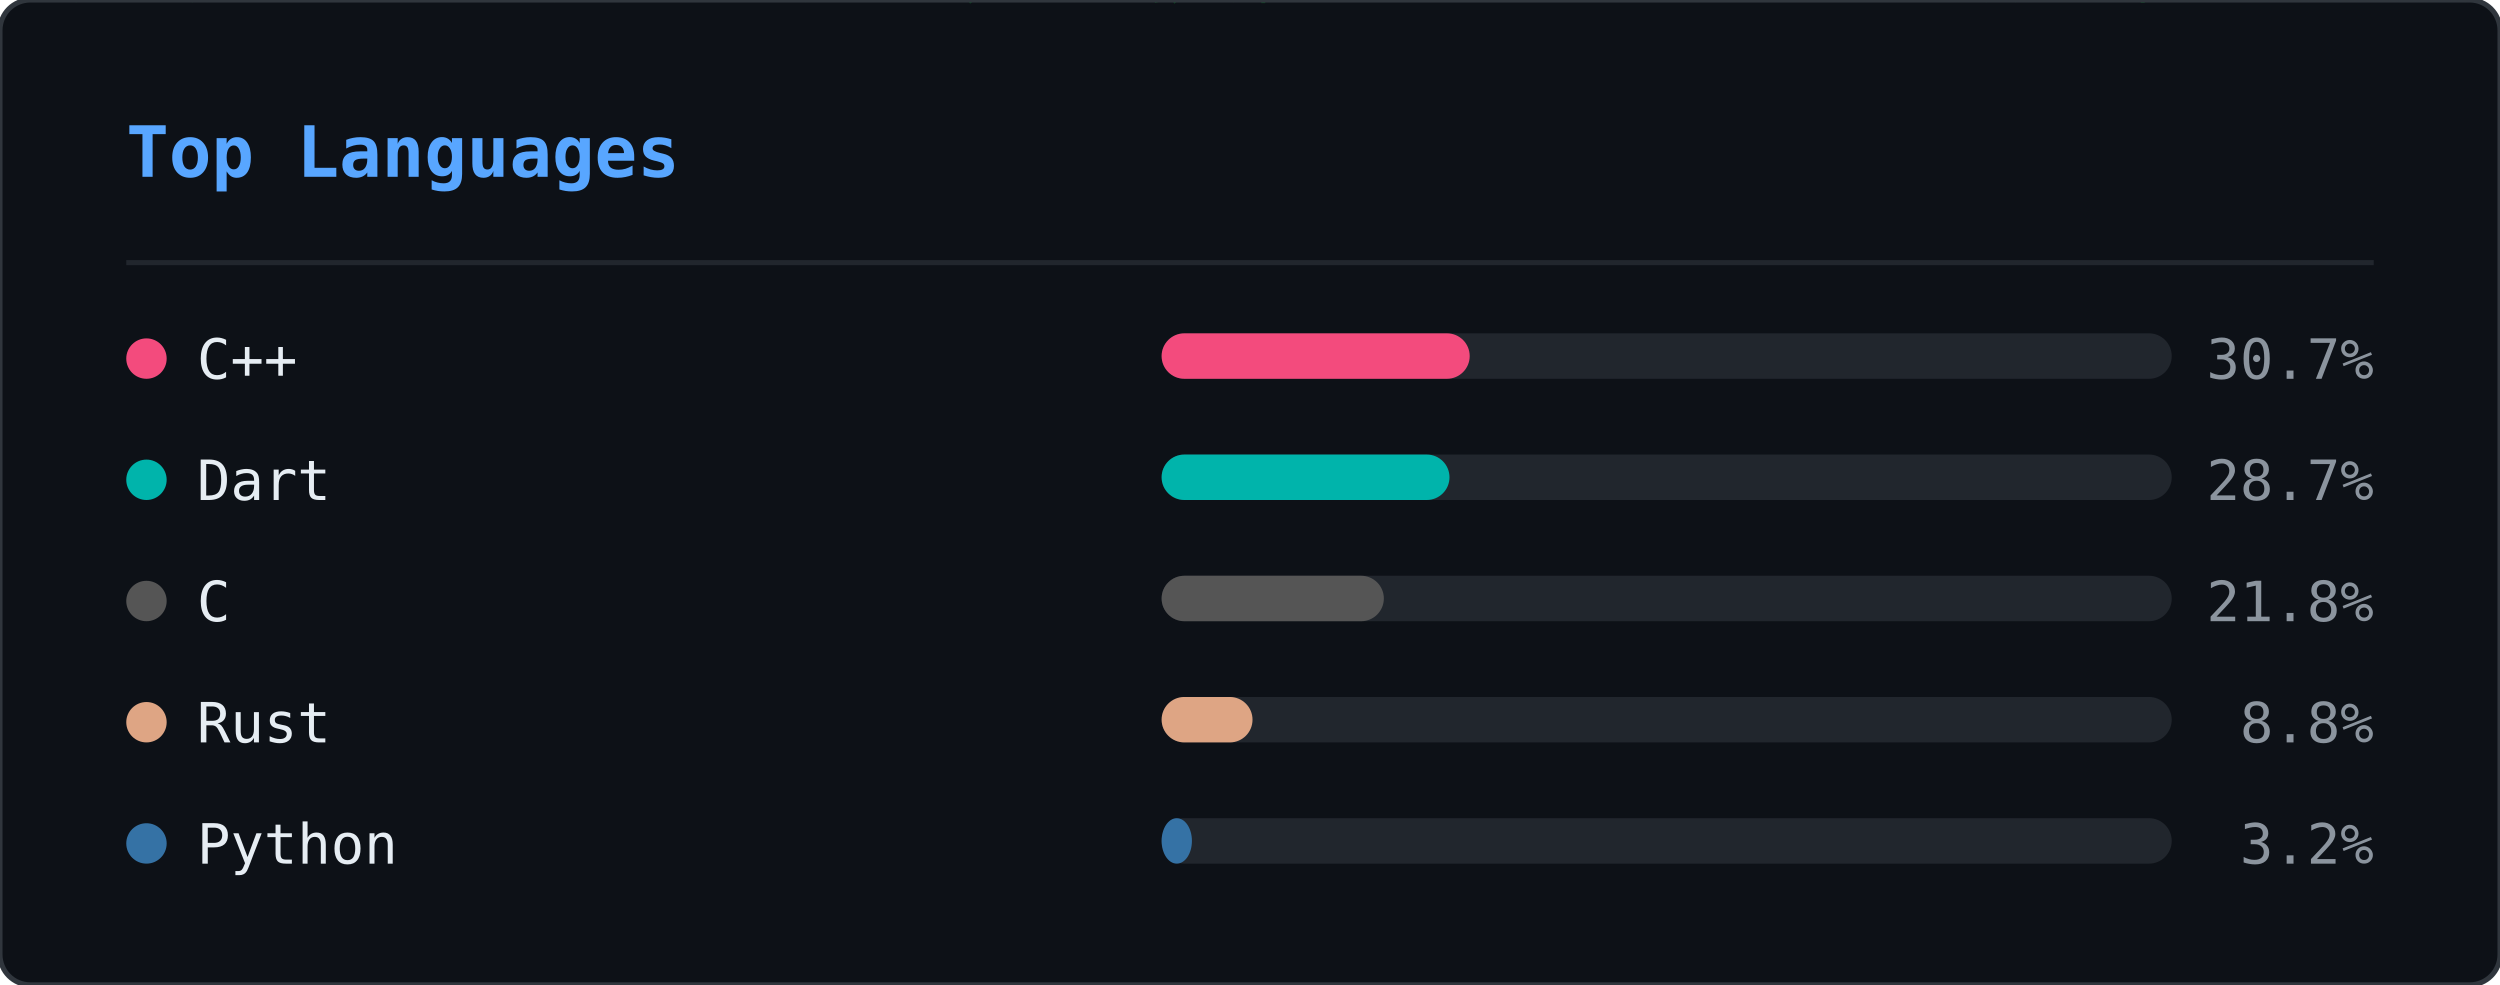
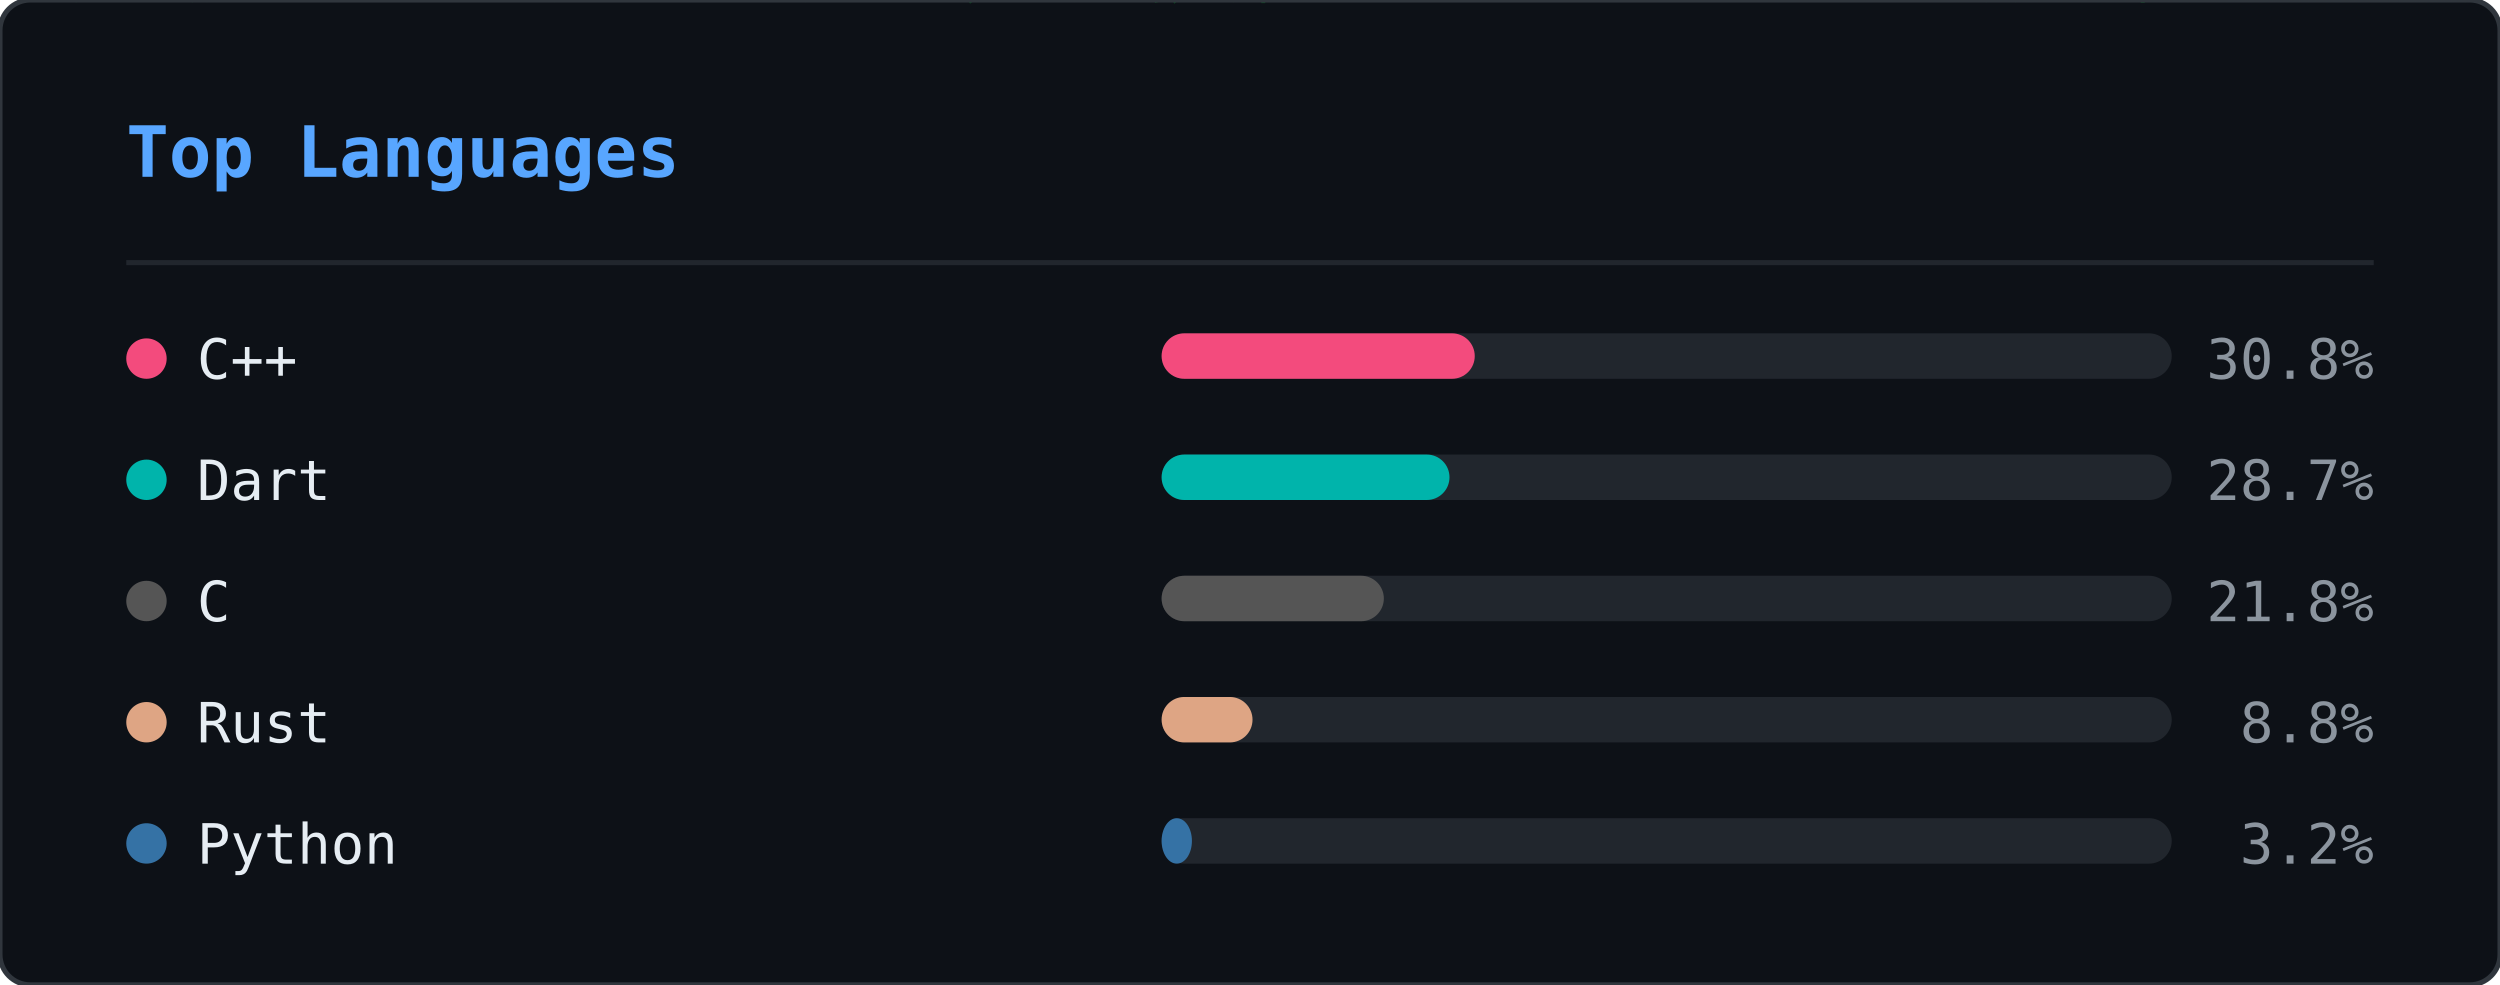
<svg xmlns="http://www.w3.org/2000/svg" width="495" height="195" viewBox="0 0 495 195">
  <defs>
    <clipPath id="ln-clip">
      <rect width="495" height="195" rx="6" />
    </clipPath>
  </defs>
  <rect width="495" height="195" rx="6" fill="#0d1117" />
  <g clip-path="url(#ln-clip)">
    <g opacity="0.22">
      <style>@keyframes ln0{from{transform:translateY(-88px)}to{transform:translateY(209px)}}@keyframes ln1{from{transform:translateY(-60px)}to{transform:translateY(209px)}}@keyframes ln2{from{transform:translateY(-88px)}to{transform:translateY(209px)}}@keyframes ln3{from{transform:translateY(-46px)}to{transform:translateY(209px)}}@keyframes ln4{from{transform:translateY(-46px)}to{transform:translateY(209px)}}@keyframes ln5{from{transform:translateY(-88px)}to{transform:translateY(209px)}}@keyframes ln6{from{transform:translateY(-60px)}to{transform:translateY(209px)}}@keyframes ln7{from{transform:translateY(-88px)}to{transform:translateY(209px)}}@keyframes ln8{from{transform:translateY(-60px)}to{transform:translateY(209px)}}@keyframes ln9{from{transform:translateY(-88px)}to{transform:translateY(209px)}}@keyframes ln10{from{transform:translateY(-60px)}to{transform:translateY(209px)}}@keyframes ln11{from{transform:translateY(-74px)}to{transform:translateY(209px)}}@keyframes ln12{from{transform:translateY(-46px)}to{transform:translateY(209px)}}@keyframes ln13{from{transform:translateY(-60px)}to{transform:translateY(209px)}}@keyframes ln14{from{transform:translateY(-46px)}to{transform:translateY(209px)}}@keyframes ln15{from{transform:translateY(-60px)}to{transform:translateY(209px)}}@keyframes ln16{from{transform:translateY(-46px)}to{transform:translateY(209px)}}@keyframes ln17{from{transform:translateY(-74px)}to{transform:translateY(209px)}}@keyframes ln18{from{transform:translateY(-88px)}to{transform:translateY(209px)}}@keyframes ln19{from{transform:translateY(-74px)}to{transform:translateY(209px)}}@keyframes ln20{from{transform:translateY(-74px)}to{transform:translateY(209px)}}@keyframes ln21{from{transform:translateY(-88px)}to{transform:translateY(209px)}}@keyframes ln22{from{transform:translateY(-60px)}to{transform:translateY(209px)}}@keyframes ln23{from{transform:translateY(-74px)}to{transform:translateY(209px)}}@keyframes ln24{from{transform:translateY(-46px)}to{transform:translateY(209px)}}@keyframes ln25{from{transform:translateY(-88px)}to{transform:translateY(209px)}}@keyframes ln26{from{transform:translateY(-46px)}to{transform:translateY(209px)}}@keyframes ln27{from{transform:translateY(-88px)}to{transform:translateY(209px)}}@keyframes ln28{from{transform:translateY(-46px)}to{transform:translateY(209px)}}@keyframes ln29{from{transform:translateY(-46px)}to{transform:translateY(209px)}}@keyframes ln30{from{transform:translateY(-88px)}to{transform:translateY(209px)}}@keyframes ln31{from{transform:translateY(-88px)}to{transform:translateY(209px)}}@keyframes ln32{from{transform:translateY(-46px)}to{transform:translateY(209px)}}@keyframes ln33{from{transform:translateY(-74px)}to{transform:translateY(209px)}}@keyframes ln34{from{transform:translateY(-46px)}to{transform:translateY(209px)}}@keyframes ln35{from{transform:translateY(-88px)}to{transform:translateY(209px)}}@keyframes ln36{from{transform:translateY(-46px)}to{transform:translateY(209px)}}@keyframes ln37{from{transform:translateY(-88px)}to{transform:translateY(209px)}}</style>
      <g style="animation:ln0 1.92s linear infinite;animation-delay:-0.55s">
        <text x="298" y="0" font-family="monospace" font-size="12" fill="#00ff41">8</text>
        <text x="298" y="-14" font-family="monospace" font-size="12" fill="#00ff41" opacity="0.86">ｼ</text>
        <text x="298" y="-28" font-family="monospace" font-size="12" fill="#00ff41" opacity="0.71">ﾁ</text>
        <text x="298" y="-42" font-family="monospace" font-size="12" fill="#00ff41" opacity="0.57">ﾜ</text>
        <text x="298" y="-56" font-family="monospace" font-size="12" fill="#00ff41" opacity="0.43">ﾏ</text>
        <text x="298" y="-70" font-family="monospace" font-size="12" fill="#00ff41" opacity="0.29">ｭ</text>
        <text x="298" y="-84" font-family="monospace" font-size="12" fill="#00ff41" opacity="0.14">ﾎ</text>
      </g>
      <g style="animation:ln1 2.21s linear infinite;animation-delay:-0.20s">
        <text x="124" y="0" font-family="monospace" font-size="12" fill="#00ff41">ﾐ</text>
        <text x="124" y="-14" font-family="monospace" font-size="12" fill="#00ff41" opacity="0.80">1</text>
        <text x="124" y="-28" font-family="monospace" font-size="12" fill="#00ff41" opacity="0.60">ﾏ</text>
        <text x="124" y="-42" font-family="monospace" font-size="12" fill="#00ff41" opacity="0.40">0</text>
        <text x="124" y="-56" font-family="monospace" font-size="12" fill="#00ff41" opacity="0.20">ﾖ</text>
      </g>
      <g style="animation:ln2 1.71s linear infinite;animation-delay:-0.07s">
        <text x="416" y="0" font-family="monospace" font-size="12" fill="#00ff41">ｽ</text>
        <text x="416" y="-14" font-family="monospace" font-size="12" fill="#00ff41" opacity="0.86">ﾎ</text>
        <text x="416" y="-28" font-family="monospace" font-size="12" fill="#00ff41" opacity="0.71">ﾒ</text>
        <text x="416" y="-42" font-family="monospace" font-size="12" fill="#00ff41" opacity="0.57">ｭ</text>
        <text x="416" y="-56" font-family="monospace" font-size="12" fill="#00ff41" opacity="0.43">ｿ</text>
        <text x="416" y="-70" font-family="monospace" font-size="12" fill="#00ff41" opacity="0.29">ﾋ</text>
        <text x="416" y="-84" font-family="monospace" font-size="12" fill="#00ff41" opacity="0.14">6</text>
      </g>
      <g style="animation:ln3 1.63s linear infinite;animation-delay:-1.08s">
        <text x="381" y="0" font-family="monospace" font-size="12" fill="#00ff41">6</text>
        <text x="381" y="-14" font-family="monospace" font-size="12" fill="#00ff41" opacity="0.75">ﾊ</text>
        <text x="381" y="-28" font-family="monospace" font-size="12" fill="#00ff41" opacity="0.50">ｿ</text>
        <text x="381" y="-42" font-family="monospace" font-size="12" fill="#00ff41" opacity="0.25">ﾙ</text>
      </g>
      <g style="animation:ln4 2.63s linear infinite;animation-delay:-2.44s">
        <text x="420" y="0" font-family="monospace" font-size="12" fill="#00ff41">ｮ</text>
        <text x="420" y="-14" font-family="monospace" font-size="12" fill="#00ff41" opacity="0.75">ｺ</text>
        <text x="420" y="-28" font-family="monospace" font-size="12" fill="#00ff41" opacity="0.50">1</text>
        <text x="420" y="-42" font-family="monospace" font-size="12" fill="#00ff41" opacity="0.25">ﾂ</text>
      </g>
      <g style="animation:ln5 3.00s linear infinite;animation-delay:-0.44s">
        <text x="486" y="0" font-family="monospace" font-size="12" fill="#00ff41">ｹ</text>
        <text x="486" y="-14" font-family="monospace" font-size="12" fill="#00ff41" opacity="0.86">ｺ</text>
        <text x="486" y="-28" font-family="monospace" font-size="12" fill="#00ff41" opacity="0.71">1</text>
        <text x="486" y="-42" font-family="monospace" font-size="12" fill="#00ff41" opacity="0.57">ﾗ</text>
        <text x="486" y="-56" font-family="monospace" font-size="12" fill="#00ff41" opacity="0.43">ｳ</text>
        <text x="486" y="-70" font-family="monospace" font-size="12" fill="#00ff41" opacity="0.29">ｨ</text>
        <text x="486" y="-84" font-family="monospace" font-size="12" fill="#00ff41" opacity="0.14">ｼ</text>
      </g>
      <g style="animation:ln6 2.16s linear infinite;animation-delay:-0.41s">
        <text x="67" y="0" font-family="monospace" font-size="12" fill="#00ff41">ﾚ</text>
        <text x="67" y="-14" font-family="monospace" font-size="12" fill="#00ff41" opacity="0.80">ｧ</text>
        <text x="67" y="-28" font-family="monospace" font-size="12" fill="#00ff41" opacity="0.60">ｴ</text>
        <text x="67" y="-42" font-family="monospace" font-size="12" fill="#00ff41" opacity="0.40">ﾓ</text>
        <text x="67" y="-56" font-family="monospace" font-size="12" fill="#00ff41" opacity="0.20">ﾆ</text>
      </g>
      <g style="animation:ln7 1.87s linear infinite;animation-delay:-1.37s">
        <text x="255" y="0" font-family="monospace" font-size="12" fill="#00ff41">ﾚ</text>
        <text x="255" y="-14" font-family="monospace" font-size="12" fill="#00ff41" opacity="0.86">ｩ</text>
        <text x="255" y="-28" font-family="monospace" font-size="12" fill="#00ff41" opacity="0.71">ｾ</text>
        <text x="255" y="-42" font-family="monospace" font-size="12" fill="#00ff41" opacity="0.57">ｲ</text>
        <text x="255" y="-56" font-family="monospace" font-size="12" fill="#00ff41" opacity="0.43">ﾖ</text>
        <text x="255" y="-70" font-family="monospace" font-size="12" fill="#00ff41" opacity="0.29">ﾊ</text>
        <text x="255" y="-84" font-family="monospace" font-size="12" fill="#00ff41" opacity="0.14">ｬ</text>
      </g>
      <g style="animation:ln8 2.84s linear infinite;animation-delay:-1.91s">
        <text x="47" y="0" font-family="monospace" font-size="12" fill="#00ff41">6</text>
        <text x="47" y="-14" font-family="monospace" font-size="12" fill="#00ff41" opacity="0.80">ｮ</text>
        <text x="47" y="-28" font-family="monospace" font-size="12" fill="#00ff41" opacity="0.60">ｦ</text>
        <text x="47" y="-42" font-family="monospace" font-size="12" fill="#00ff41" opacity="0.40">1</text>
        <text x="47" y="-56" font-family="monospace" font-size="12" fill="#00ff41" opacity="0.20">3</text>
      </g>
      <g style="animation:ln9 3.08s linear infinite;animation-delay:-0.39s">
        <text x="231" y="0" font-family="monospace" font-size="12" fill="#00ff41">ﾀ</text>
        <text x="231" y="-14" font-family="monospace" font-size="12" fill="#00ff41" opacity="0.86">ﾍ</text>
        <text x="231" y="-28" font-family="monospace" font-size="12" fill="#00ff41" opacity="0.71">ｼ</text>
        <text x="231" y="-42" font-family="monospace" font-size="12" fill="#00ff41" opacity="0.57">ｵ</text>
        <text x="231" y="-56" font-family="monospace" font-size="12" fill="#00ff41" opacity="0.43">ｲ</text>
        <text x="231" y="-70" font-family="monospace" font-size="12" fill="#00ff41" opacity="0.29">ﾇ</text>
        <text x="231" y="-84" font-family="monospace" font-size="12" fill="#00ff41" opacity="0.14">ｪ</text>
      </g>
      <g style="animation:ln10 1.63s linear infinite;animation-delay:-0.17s">
        <text x="247" y="0" font-family="monospace" font-size="12" fill="#00ff41">ｨ</text>
        <text x="247" y="-14" font-family="monospace" font-size="12" fill="#00ff41" opacity="0.80">ｹ</text>
        <text x="247" y="-28" font-family="monospace" font-size="12" fill="#00ff41" opacity="0.60">ｴ</text>
        <text x="247" y="-42" font-family="monospace" font-size="12" fill="#00ff41" opacity="0.40">ﾇ</text>
        <text x="247" y="-56" font-family="monospace" font-size="12" fill="#00ff41" opacity="0.20">ﾜ</text>
      </g>
      <g style="animation:ln11 1.73s linear infinite;animation-delay:-0.09s">
        <text x="93" y="0" font-family="monospace" font-size="12" fill="#00ff41">ｴ</text>
        <text x="93" y="-14" font-family="monospace" font-size="12" fill="#00ff41" opacity="0.83">ｽ</text>
        <text x="93" y="-28" font-family="monospace" font-size="12" fill="#00ff41" opacity="0.67">1</text>
        <text x="93" y="-42" font-family="monospace" font-size="12" fill="#00ff41" opacity="0.50">ｴ</text>
        <text x="93" y="-56" font-family="monospace" font-size="12" fill="#00ff41" opacity="0.33">ｿ</text>
        <text x="93" y="-70" font-family="monospace" font-size="12" fill="#00ff41" opacity="0.17">ﾐ</text>
      </g>
      <g style="animation:ln12 1.75s linear infinite;animation-delay:-1.15s">
        <text x="316" y="0" font-family="monospace" font-size="12" fill="#00ff41">ﾒ</text>
        <text x="316" y="-14" font-family="monospace" font-size="12" fill="#00ff41" opacity="0.75">ﾒ</text>
        <text x="316" y="-28" font-family="monospace" font-size="12" fill="#00ff41" opacity="0.50">ｽ</text>
        <text x="316" y="-42" font-family="monospace" font-size="12" fill="#00ff41" opacity="0.25">ﾖ</text>
      </g>
      <g style="animation:ln13 2.67s linear infinite;animation-delay:-1.76s">
        <text x="242" y="0" font-family="monospace" font-size="12" fill="#00ff41">ｳ</text>
        <text x="242" y="-14" font-family="monospace" font-size="12" fill="#00ff41" opacity="0.80">ﾋ</text>
        <text x="242" y="-28" font-family="monospace" font-size="12" fill="#00ff41" opacity="0.60">ﾃ</text>
        <text x="242" y="-42" font-family="monospace" font-size="12" fill="#00ff41" opacity="0.40">ﾏ</text>
        <text x="242" y="-56" font-family="monospace" font-size="12" fill="#00ff41" opacity="0.20">8</text>
      </g>
      <g style="animation:ln14 1.82s linear infinite;animation-delay:-0.57s">
        <text x="141" y="0" font-family="monospace" font-size="12" fill="#00ff41">ｿ</text>
        <text x="141" y="-14" font-family="monospace" font-size="12" fill="#00ff41" opacity="0.75">ｾ</text>
        <text x="141" y="-28" font-family="monospace" font-size="12" fill="#00ff41" opacity="0.50">ｶ</text>
        <text x="141" y="-42" font-family="monospace" font-size="12" fill="#00ff41" opacity="0.25">ｾ</text>
      </g>
      <g style="animation:ln15 1.77s linear infinite;animation-delay:-0.92s">
        <text x="146" y="0" font-family="monospace" font-size="12" fill="#00ff41">6</text>
        <text x="146" y="-14" font-family="monospace" font-size="12" fill="#00ff41" opacity="0.80">ﾕ</text>
        <text x="146" y="-28" font-family="monospace" font-size="12" fill="#00ff41" opacity="0.60">ﾕ</text>
        <text x="146" y="-42" font-family="monospace" font-size="12" fill="#00ff41" opacity="0.40">ｳ</text>
        <text x="146" y="-56" font-family="monospace" font-size="12" fill="#00ff41" opacity="0.20">8</text>
      </g>
      <g style="animation:ln16 3.13s linear infinite;animation-delay:-1.71s">
        <text x="108" y="0" font-family="monospace" font-size="12" fill="#00ff41">ﾅ</text>
        <text x="108" y="-14" font-family="monospace" font-size="12" fill="#00ff41" opacity="0.75">ﾖ</text>
        <text x="108" y="-28" font-family="monospace" font-size="12" fill="#00ff41" opacity="0.50">ﾊ</text>
        <text x="108" y="-42" font-family="monospace" font-size="12" fill="#00ff41" opacity="0.25">ｷ</text>
      </g>
      <g style="animation:ln17 2.68s linear infinite;animation-delay:-0.16s">
        <text x="327" y="0" font-family="monospace" font-size="12" fill="#00ff41">6</text>
        <text x="327" y="-14" font-family="monospace" font-size="12" fill="#00ff41" opacity="0.83">ﾕ</text>
        <text x="327" y="-28" font-family="monospace" font-size="12" fill="#00ff41" opacity="0.67">6</text>
        <text x="327" y="-42" font-family="monospace" font-size="12" fill="#00ff41" opacity="0.50">1</text>
        <text x="327" y="-56" font-family="monospace" font-size="12" fill="#00ff41" opacity="0.33">9</text>
        <text x="327" y="-70" font-family="monospace" font-size="12" fill="#00ff41" opacity="0.17">ｩ</text>
      </g>
      <g style="animation:ln18 3.20s linear infinite;animation-delay:-2.67s">
        <text x="32" y="0" font-family="monospace" font-size="12" fill="#00ff41">9</text>
        <text x="32" y="-14" font-family="monospace" font-size="12" fill="#00ff41" opacity="0.86">3</text>
        <text x="32" y="-28" font-family="monospace" font-size="12" fill="#00ff41" opacity="0.71">ｦ</text>
        <text x="32" y="-42" font-family="monospace" font-size="12" fill="#00ff41" opacity="0.57">ｶ</text>
        <text x="32" y="-56" font-family="monospace" font-size="12" fill="#00ff41" opacity="0.43">ﾛ</text>
        <text x="32" y="-70" font-family="monospace" font-size="12" fill="#00ff41" opacity="0.29">1</text>
        <text x="32" y="-84" font-family="monospace" font-size="12" fill="#00ff41" opacity="0.14">7</text>
      </g>
      <g style="animation:ln19 2.25s linear infinite;animation-delay:-1.73s">
        <text x="478" y="0" font-family="monospace" font-size="12" fill="#00ff41">ｭ</text>
        <text x="478" y="-14" font-family="monospace" font-size="12" fill="#00ff41" opacity="0.83">4</text>
        <text x="478" y="-28" font-family="monospace" font-size="12" fill="#00ff41" opacity="0.67">ﾍ</text>
        <text x="478" y="-42" font-family="monospace" font-size="12" fill="#00ff41" opacity="0.50">4</text>
        <text x="478" y="-56" font-family="monospace" font-size="12" fill="#00ff41" opacity="0.33">7</text>
        <text x="478" y="-70" font-family="monospace" font-size="12" fill="#00ff41" opacity="0.17">ｩ</text>
      </g>
      <g style="animation:ln20 2.48s linear infinite;animation-delay:-1.57s">
        <text x="211" y="0" font-family="monospace" font-size="12" fill="#00ff41">ﾂ</text>
        <text x="211" y="-14" font-family="monospace" font-size="12" fill="#00ff41" opacity="0.83">ﾋ</text>
        <text x="211" y="-28" font-family="monospace" font-size="12" fill="#00ff41" opacity="0.67">ｪ</text>
        <text x="211" y="-42" font-family="monospace" font-size="12" fill="#00ff41" opacity="0.50">ｮ</text>
        <text x="211" y="-56" font-family="monospace" font-size="12" fill="#00ff41" opacity="0.33">ﾓ</text>
        <text x="211" y="-70" font-family="monospace" font-size="12" fill="#00ff41" opacity="0.17">3</text>
      </g>
      <g style="animation:ln21 2.16s linear infinite;animation-delay:-1.63s">
        <text x="213" y="0" font-family="monospace" font-size="12" fill="#00ff41">ｾ</text>
        <text x="213" y="-14" font-family="monospace" font-size="12" fill="#00ff41" opacity="0.86">ﾕ</text>
        <text x="213" y="-28" font-family="monospace" font-size="12" fill="#00ff41" opacity="0.71">ｩ</text>
        <text x="213" y="-42" font-family="monospace" font-size="12" fill="#00ff41" opacity="0.57">3</text>
        <text x="213" y="-56" font-family="monospace" font-size="12" fill="#00ff41" opacity="0.43">ｽ</text>
        <text x="213" y="-70" font-family="monospace" font-size="12" fill="#00ff41" opacity="0.29">ﾄ</text>
        <text x="213" y="-84" font-family="monospace" font-size="12" fill="#00ff41" opacity="0.14">ﾔ</text>
      </g>
      <g style="animation:ln22 3.05s linear infinite;animation-delay:-2.67s">
        <text x="35" y="0" font-family="monospace" font-size="12" fill="#00ff41">ｷ</text>
        <text x="35" y="-14" font-family="monospace" font-size="12" fill="#00ff41" opacity="0.80">ﾆ</text>
        <text x="35" y="-28" font-family="monospace" font-size="12" fill="#00ff41" opacity="0.60">ｷ</text>
        <text x="35" y="-42" font-family="monospace" font-size="12" fill="#00ff41" opacity="0.40">ｮ</text>
        <text x="35" y="-56" font-family="monospace" font-size="12" fill="#00ff41" opacity="0.20">ﾚ</text>
      </g>
      <g style="animation:ln23 2.84s linear infinite;animation-delay:-2.45s">
        <text x="279" y="0" font-family="monospace" font-size="12" fill="#00ff41">ﾉ</text>
        <text x="279" y="-14" font-family="monospace" font-size="12" fill="#00ff41" opacity="0.83">9</text>
        <text x="279" y="-28" font-family="monospace" font-size="12" fill="#00ff41" opacity="0.67">ｻ</text>
        <text x="279" y="-42" font-family="monospace" font-size="12" fill="#00ff41" opacity="0.50">0</text>
        <text x="279" y="-56" font-family="monospace" font-size="12" fill="#00ff41" opacity="0.33">ｺ</text>
        <text x="279" y="-70" font-family="monospace" font-size="12" fill="#00ff41" opacity="0.17">ｻ</text>
      </g>
      <g style="animation:ln24 3.12s linear infinite;animation-delay:-2.03s">
        <text x="12" y="0" font-family="monospace" font-size="12" fill="#00ff41">ｷ</text>
        <text x="12" y="-14" font-family="monospace" font-size="12" fill="#00ff41" opacity="0.75">1</text>
        <text x="12" y="-28" font-family="monospace" font-size="12" fill="#00ff41" opacity="0.50">ﾘ</text>
        <text x="12" y="-42" font-family="monospace" font-size="12" fill="#00ff41" opacity="0.25">ﾛ</text>
      </g>
      <g style="animation:ln25 1.90s linear infinite;animation-delay:-1.89s">
        <text x="397" y="0" font-family="monospace" font-size="12" fill="#00ff41">ｹ</text>
        <text x="397" y="-14" font-family="monospace" font-size="12" fill="#00ff41" opacity="0.86">ﾏ</text>
        <text x="397" y="-28" font-family="monospace" font-size="12" fill="#00ff41" opacity="0.71">ﾊ</text>
        <text x="397" y="-42" font-family="monospace" font-size="12" fill="#00ff41" opacity="0.57">ﾇ</text>
        <text x="397" y="-56" font-family="monospace" font-size="12" fill="#00ff41" opacity="0.43">ｵ</text>
        <text x="397" y="-70" font-family="monospace" font-size="12" fill="#00ff41" opacity="0.29">ﾘ</text>
        <text x="397" y="-84" font-family="monospace" font-size="12" fill="#00ff41" opacity="0.14">ｸ</text>
      </g>
      <g style="animation:ln26 3.18s linear infinite;animation-delay:-2.34s">
        <text x="391" y="0" font-family="monospace" font-size="12" fill="#00ff41">ｳ</text>
        <text x="391" y="-14" font-family="monospace" font-size="12" fill="#00ff41" opacity="0.75">ﾚ</text>
        <text x="391" y="-28" font-family="monospace" font-size="12" fill="#00ff41" opacity="0.50">ﾍ</text>
        <text x="391" y="-42" font-family="monospace" font-size="12" fill="#00ff41" opacity="0.25">ｸ</text>
      </g>
      <g style="animation:ln27 1.74s linear infinite;animation-delay:-1.68s">
        <text x="84" y="0" font-family="monospace" font-size="12" fill="#00ff41">7</text>
        <text x="84" y="-14" font-family="monospace" font-size="12" fill="#00ff41" opacity="0.86">ｪ</text>
        <text x="84" y="-28" font-family="monospace" font-size="12" fill="#00ff41" opacity="0.71">ｯ</text>
        <text x="84" y="-42" font-family="monospace" font-size="12" fill="#00ff41" opacity="0.57">3</text>
        <text x="84" y="-56" font-family="monospace" font-size="12" fill="#00ff41" opacity="0.43">0</text>
        <text x="84" y="-70" font-family="monospace" font-size="12" fill="#00ff41" opacity="0.29">ﾂ</text>
        <text x="84" y="-84" font-family="monospace" font-size="12" fill="#00ff41" opacity="0.14">ﾙ</text>
      </g>
      <g style="animation:ln28 2.78s linear infinite;animation-delay:-1.12s">
        <text x="190" y="0" font-family="monospace" font-size="12" fill="#00ff41">ｯ</text>
        <text x="190" y="-14" font-family="monospace" font-size="12" fill="#00ff41" opacity="0.75">ﾍ</text>
        <text x="190" y="-28" font-family="monospace" font-size="12" fill="#00ff41" opacity="0.50">ｨ</text>
        <text x="190" y="-42" font-family="monospace" font-size="12" fill="#00ff41" opacity="0.25">ﾉ</text>
      </g>
      <g style="animation:ln29 3.01s linear infinite;animation-delay:-2.77s">
        <text x="117" y="0" font-family="monospace" font-size="12" fill="#00ff41">ﾓ</text>
        <text x="117" y="-14" font-family="monospace" font-size="12" fill="#00ff41" opacity="0.75">ﾁ</text>
        <text x="117" y="-28" font-family="monospace" font-size="12" fill="#00ff41" opacity="0.50">ﾋ</text>
        <text x="117" y="-42" font-family="monospace" font-size="12" fill="#00ff41" opacity="0.25">ﾓ</text>
      </g>
      <g style="animation:ln30 2.29s linear infinite;animation-delay:-0.21s">
        <text x="248" y="0" font-family="monospace" font-size="12" fill="#00ff41">ﾃ</text>
        <text x="248" y="-14" font-family="monospace" font-size="12" fill="#00ff41" opacity="0.86">ｿ</text>
        <text x="248" y="-28" font-family="monospace" font-size="12" fill="#00ff41" opacity="0.71">3</text>
        <text x="248" y="-42" font-family="monospace" font-size="12" fill="#00ff41" opacity="0.57">ﾁ</text>
        <text x="248" y="-56" font-family="monospace" font-size="12" fill="#00ff41" opacity="0.43">ﾄ</text>
        <text x="248" y="-70" font-family="monospace" font-size="12" fill="#00ff41" opacity="0.29">ｱ</text>
        <text x="248" y="-84" font-family="monospace" font-size="12" fill="#00ff41" opacity="0.14">0</text>
      </g>
      <g style="animation:ln31 2.87s linear infinite;animation-delay:-0.12s">
        <text x="153" y="0" font-family="monospace" font-size="12" fill="#00ff41">1</text>
        <text x="153" y="-14" font-family="monospace" font-size="12" fill="#00ff41" opacity="0.86">ｧ</text>
        <text x="153" y="-28" font-family="monospace" font-size="12" fill="#00ff41" opacity="0.71">ﾋ</text>
        <text x="153" y="-42" font-family="monospace" font-size="12" fill="#00ff41" opacity="0.57">ｬ</text>
        <text x="153" y="-56" font-family="monospace" font-size="12" fill="#00ff41" opacity="0.43">ﾛ</text>
        <text x="153" y="-70" font-family="monospace" font-size="12" fill="#00ff41" opacity="0.29">ｹ</text>
        <text x="153" y="-84" font-family="monospace" font-size="12" fill="#00ff41" opacity="0.14">ﾗ</text>
      </g>
      <g style="animation:ln32 2.21s linear infinite;animation-delay:-2.03s">
        <text x="51" y="0" font-family="monospace" font-size="12" fill="#00ff41">8</text>
        <text x="51" y="-14" font-family="monospace" font-size="12" fill="#00ff41" opacity="0.75">ﾊ</text>
        <text x="51" y="-28" font-family="monospace" font-size="12" fill="#00ff41" opacity="0.50">8</text>
        <text x="51" y="-42" font-family="monospace" font-size="12" fill="#00ff41" opacity="0.25">ｨ</text>
      </g>
      <g style="animation:ln33 2.61s linear infinite;animation-delay:-1.81s">
        <text x="226" y="0" font-family="monospace" font-size="12" fill="#00ff41">ｬ</text>
        <text x="226" y="-14" font-family="monospace" font-size="12" fill="#00ff41" opacity="0.83">ﾉ</text>
        <text x="226" y="-28" font-family="monospace" font-size="12" fill="#00ff41" opacity="0.67">ｸ</text>
        <text x="226" y="-42" font-family="monospace" font-size="12" fill="#00ff41" opacity="0.50">ﾉ</text>
        <text x="226" y="-56" font-family="monospace" font-size="12" fill="#00ff41" opacity="0.33">ｳ</text>
        <text x="226" y="-70" font-family="monospace" font-size="12" fill="#00ff41" opacity="0.17">6</text>
      </g>
      <g style="animation:ln34 2.47s linear infinite;animation-delay:-0.67s">
        <text x="39" y="0" font-family="monospace" font-size="12" fill="#00ff41">ﾌ</text>
        <text x="39" y="-14" font-family="monospace" font-size="12" fill="#00ff41" opacity="0.75">8</text>
        <text x="39" y="-28" font-family="monospace" font-size="12" fill="#00ff41" opacity="0.50">ｫ</text>
        <text x="39" y="-42" font-family="monospace" font-size="12" fill="#00ff41" opacity="0.25">ｵ</text>
      </g>
      <g style="animation:ln35 2.77s linear infinite;animation-delay:-1.10s">
        <text x="250" y="0" font-family="monospace" font-size="12" fill="#00ff41">ｪ</text>
        <text x="250" y="-14" font-family="monospace" font-size="12" fill="#00ff41" opacity="0.86">ｩ</text>
        <text x="250" y="-28" font-family="monospace" font-size="12" fill="#00ff41" opacity="0.71">ﾒ</text>
        <text x="250" y="-42" font-family="monospace" font-size="12" fill="#00ff41" opacity="0.57">ﾛ</text>
        <text x="250" y="-56" font-family="monospace" font-size="12" fill="#00ff41" opacity="0.43">ﾇ</text>
        <text x="250" y="-70" font-family="monospace" font-size="12" fill="#00ff41" opacity="0.29">1</text>
        <text x="250" y="-84" font-family="monospace" font-size="12" fill="#00ff41" opacity="0.14">2</text>
      </g>
      <g style="animation:ln36 1.88s linear infinite;animation-delay:-1.54s">
        <text x="157" y="0" font-family="monospace" font-size="12" fill="#00ff41">ﾘ</text>
        <text x="157" y="-14" font-family="monospace" font-size="12" fill="#00ff41" opacity="0.75">1</text>
        <text x="157" y="-28" font-family="monospace" font-size="12" fill="#00ff41" opacity="0.50">ﾒ</text>
        <text x="157" y="-42" font-family="monospace" font-size="12" fill="#00ff41" opacity="0.25">ｲ</text>
      </g>
      <g style="animation:ln37 2.32s linear infinite;animation-delay:-2.25s">
        <text x="57" y="0" font-family="monospace" font-size="12" fill="#00ff41">0</text>
        <text x="57" y="-14" font-family="monospace" font-size="12" fill="#00ff41" opacity="0.86">ﾋ</text>
        <text x="57" y="-28" font-family="monospace" font-size="12" fill="#00ff41" opacity="0.71">ｿ</text>
        <text x="57" y="-42" font-family="monospace" font-size="12" fill="#00ff41" opacity="0.57">7</text>
        <text x="57" y="-56" font-family="monospace" font-size="12" fill="#00ff41" opacity="0.43">ﾏ</text>
        <text x="57" y="-70" font-family="monospace" font-size="12" fill="#00ff41" opacity="0.29">ﾇ</text>
        <text x="57" y="-84" font-family="monospace" font-size="12" fill="#00ff41" opacity="0.14">ｬ</text>
      </g>
    </g>
  </g>
  <rect width="495" height="195" rx="6" fill="none" stroke="#30363d" stroke-width="1" />
  <text x="25" y="35" font-family="monospace" font-size="14" font-weight="600" fill="#58a6ff">Top Languages</text>
  <line x1="25" y1="52" x2="470" y2="52" stroke="#21262d" stroke-width="1" />
  <circle cx="29" cy="71" r="4" fill="#f34b7d" />
  <text x="39" y="75" font-family="monospace" font-size="11" fill="#e6edf3">C++</text>
  <rect x="230" y="66" width="200" height="9" rx="4.5" fill="#21262d" />
-   <rect x="230" y="66" width="61" height="9" rx="4.5" fill="#f34b7d" />
-   <text x="470" y="75" text-anchor="end" font-family="monospace" font-size="11" fill="#8b949e">30.7%</text>
+   <rect x="230" y="66" width="62" height="9" rx="4.5" fill="#f34b7d" />
+   <text x="470" y="75" text-anchor="end" font-family="monospace" font-size="11" fill="#8b949e">30.8%</text>
  <circle cx="29" cy="95" r="4" fill="#00B4AB" />
  <text x="39" y="99" font-family="monospace" font-size="11" fill="#e6edf3">Dart</text>
  <rect x="230" y="90" width="200" height="9" rx="4.5" fill="#21262d" />
  <rect x="230" y="90" width="57" height="9" rx="4.5" fill="#00B4AB" />
  <text x="470" y="99" text-anchor="end" font-family="monospace" font-size="11" fill="#8b949e">28.7%</text>
  <circle cx="29" cy="119" r="4" fill="#555555" />
  <text x="39" y="123" font-family="monospace" font-size="11" fill="#e6edf3">C</text>
  <rect x="230" y="114" width="200" height="9" rx="4.5" fill="#21262d" />
  <rect x="230" y="114" width="44" height="9" rx="4.5" fill="#555555" />
  <text x="470" y="123" text-anchor="end" font-family="monospace" font-size="11" fill="#8b949e">21.8%</text>
  <circle cx="29" cy="143" r="4" fill="#dea584" />
  <text x="39" y="147" font-family="monospace" font-size="11" fill="#e6edf3">Rust</text>
  <rect x="230" y="138" width="200" height="9" rx="4.5" fill="#21262d" />
  <rect x="230" y="138" width="18" height="9" rx="4.5" fill="#dea584" />
  <text x="470" y="147" text-anchor="end" font-family="monospace" font-size="11" fill="#8b949e">8.8%</text>
  <circle cx="29" cy="167" r="4" fill="#3572A5" />
  <text x="39" y="171" font-family="monospace" font-size="11" fill="#e6edf3">Python</text>
  <rect x="230" y="162" width="200" height="9" rx="4.5" fill="#21262d" />
  <rect x="230" y="162" width="6" height="9" rx="4.5" fill="#3572A5" />
  <text x="470" y="171" text-anchor="end" font-family="monospace" font-size="11" fill="#8b949e">3.2%</text>
</svg>
